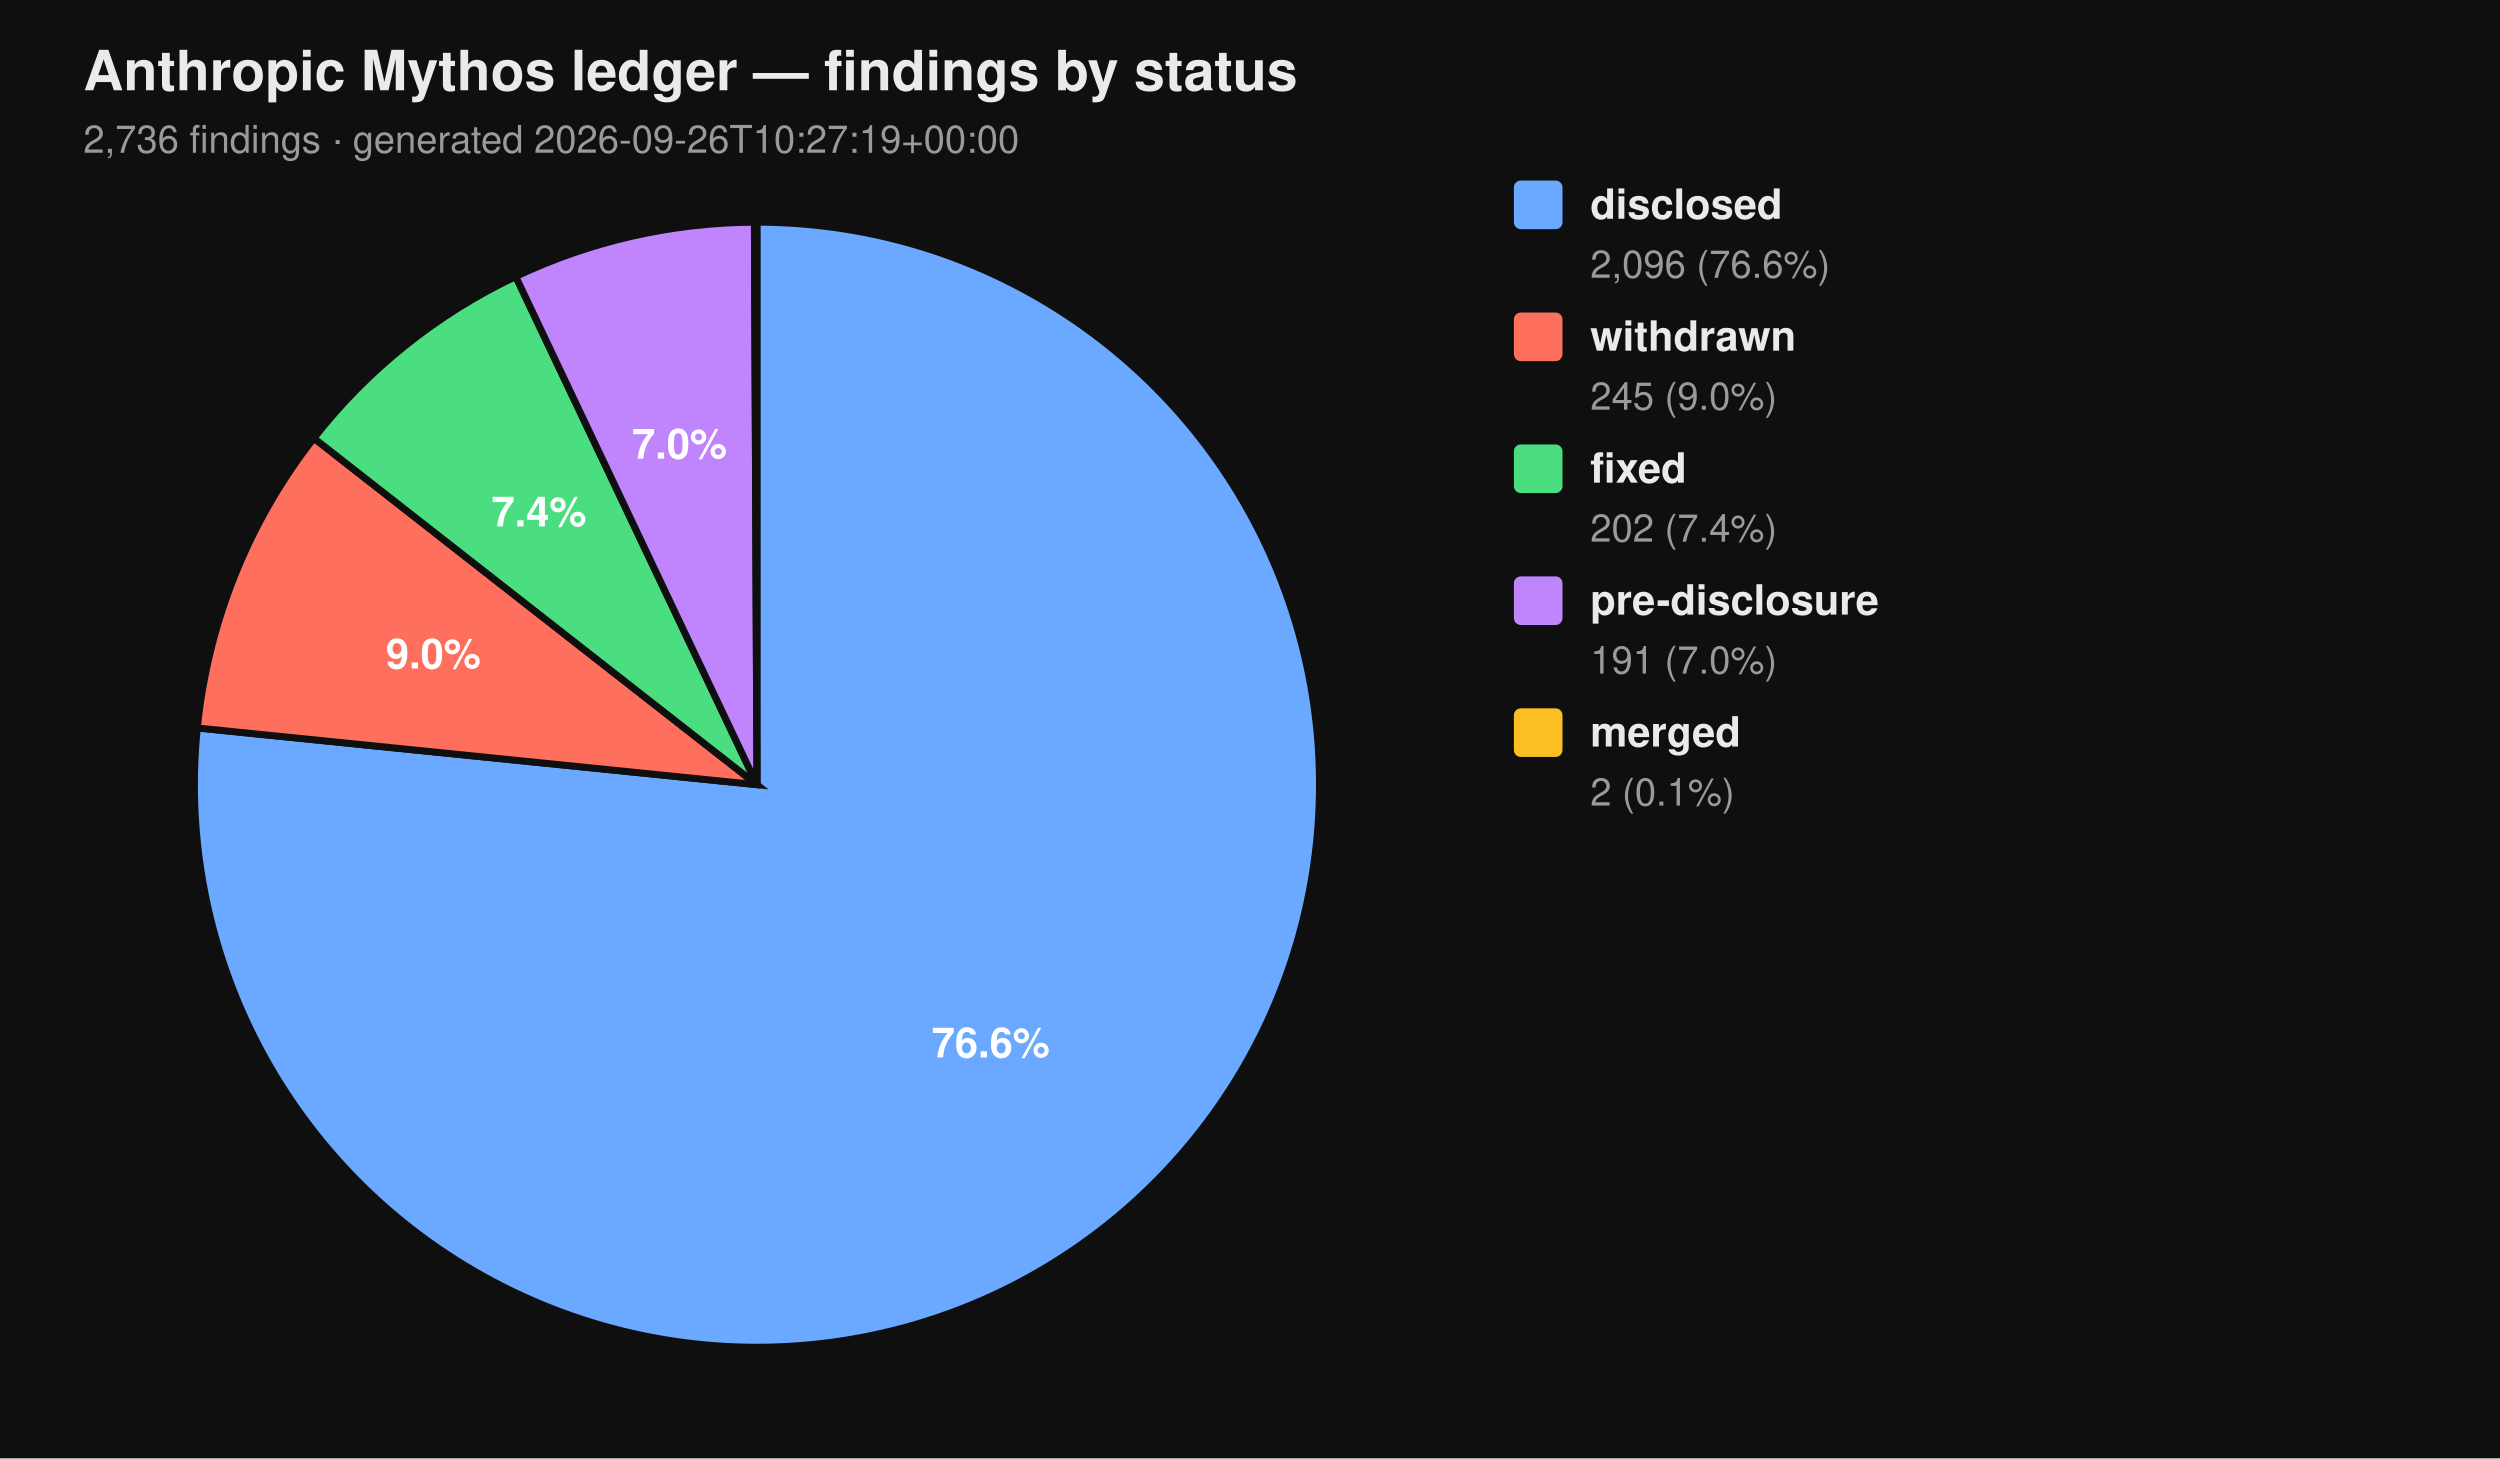
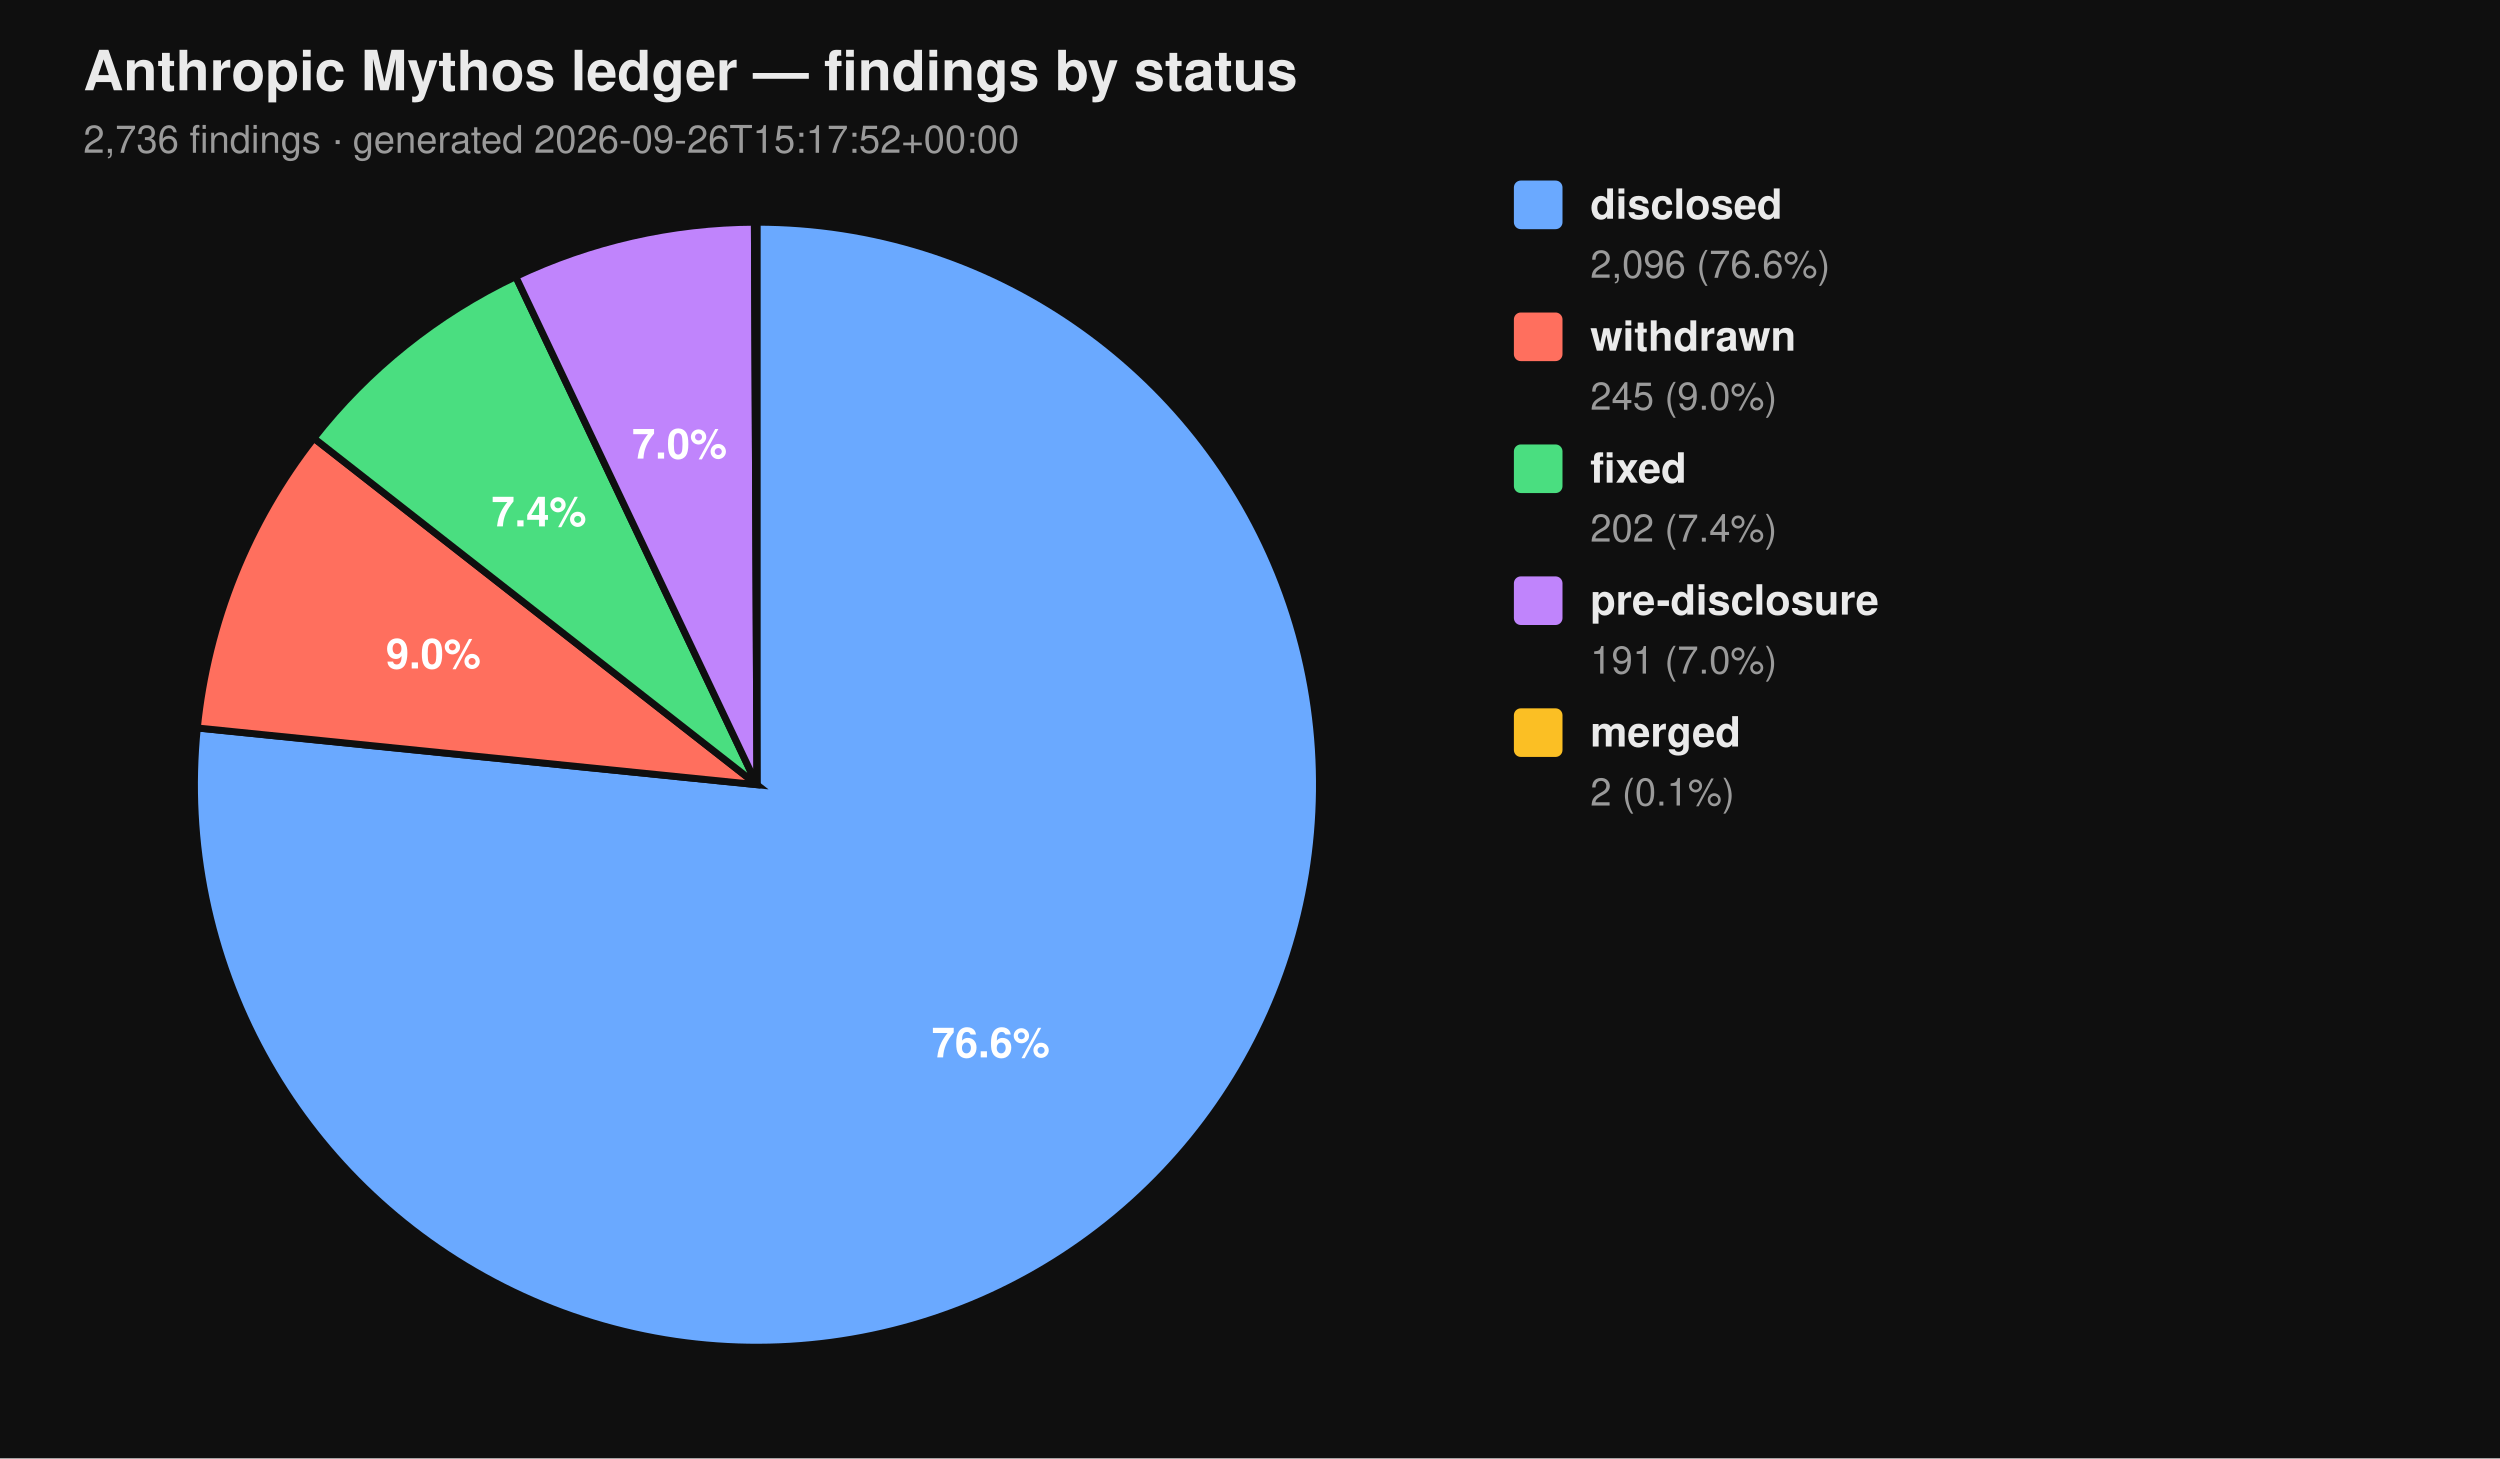
<svg xmlns="http://www.w3.org/2000/svg" viewBox="0 0 720 420" width="720" height="420" font-family="-apple-system, BlinkMacSystemFont, 'Segoe UI', Helvetica, Arial, sans-serif">
  <rect width="100%" height="100%" fill="#0f0f0f" />
  <text x="24" y="26" fill="#eaeaea" font-size="16" font-weight="700">Anthropic Mythos ledger — findings by status</text>
-   <text x="24" y="44" fill="#9a9a9a" font-size="11">2,736 findings  ·  generated 2026-09-26T10:27:19+00:00</text>
+   <text x="24" y="44" fill="#9a9a9a" font-size="11">2,736 findings  ·  generated 2026-09-26T15:17:52+00:00</text>
  <path d="M 218.00 226.00 L 218.00 64.00 A 162.00 162.00 0 1 1 56.83 209.66 Z" fill="#6aa9ff" stroke="#0f0f0f" stroke-width="2" />
  <path d="M 218.00 226.00 L 56.83 209.66 A 162.00 162.00 0 0 1 90.39 126.20 Z" fill="#ff6f5e" stroke="#0f0f0f" stroke-width="2" />
  <path d="M 218.00 226.00 L 90.39 126.20 A 162.00 162.00 0 0 1 148.53 79.65 Z" fill="#4ade80" stroke="#0f0f0f" stroke-width="2" />
  <path d="M 218.00 226.00 L 148.53 79.65 A 162.00 162.00 0 0 1 217.26 64.00 Z" fill="#c084fc" stroke="#0f0f0f" stroke-width="2" />
  <path d="M 218.00 226.00 L 217.26 64.00 A 162.00 162.00 0 0 1 218.00 64.00 Z" fill="#fbbf24" stroke="#0f0f0f" stroke-width="2" />
  <text x="285.34" y="304.52" text-anchor="middle" fill="#ffffff" font-size="12" font-weight="700">76.6%</text>
  <text x="124.81" y="192.52" text-anchor="middle" fill="#ffffff" font-size="12" font-weight="700">9.0%</text>
  <text x="155.22" y="151.60" text-anchor="middle" fill="#ffffff" font-size="12" font-weight="700">7.4%</text>
  <text x="195.70" y="132.07" text-anchor="middle" fill="#ffffff" font-size="12" font-weight="700">7.0%</text>
  <rect x="436" y="52" width="14" height="14" rx="2" ry="2" fill="#6aa9ff" />
  <text x="458" y="63" fill="#eaeaea" font-size="12" font-weight="600">disclosed</text>
  <text x="458" y="80" fill="#9a9a9a" font-size="11">2,096 (76.6%)</text>
  <rect x="436" y="90" width="14" height="14" rx="2" ry="2" fill="#ff6f5e" />
  <text x="458" y="101" fill="#eaeaea" font-size="12" font-weight="600">withdrawn</text>
  <text x="458" y="118" fill="#9a9a9a" font-size="11">245 (9.0%)</text>
  <rect x="436" y="128" width="14" height="14" rx="2" ry="2" fill="#4ade80" />
  <text x="458" y="139" fill="#eaeaea" font-size="12" font-weight="600">fixed</text>
  <text x="458" y="156" fill="#9a9a9a" font-size="11">202 (7.4%)</text>
  <rect x="436" y="166" width="14" height="14" rx="2" ry="2" fill="#c084fc" />
  <text x="458" y="177" fill="#eaeaea" font-size="12" font-weight="600">pre-disclosure</text>
  <text x="458" y="194" fill="#9a9a9a" font-size="11">191 (7.0%)</text>
  <rect x="436" y="204" width="14" height="14" rx="2" ry="2" fill="#fbbf24" />
  <text x="458" y="215" fill="#eaeaea" font-size="12" font-weight="600">merged</text>
  <text x="458" y="232" fill="#9a9a9a" font-size="11">2 (0.1%)</text>
</svg>
